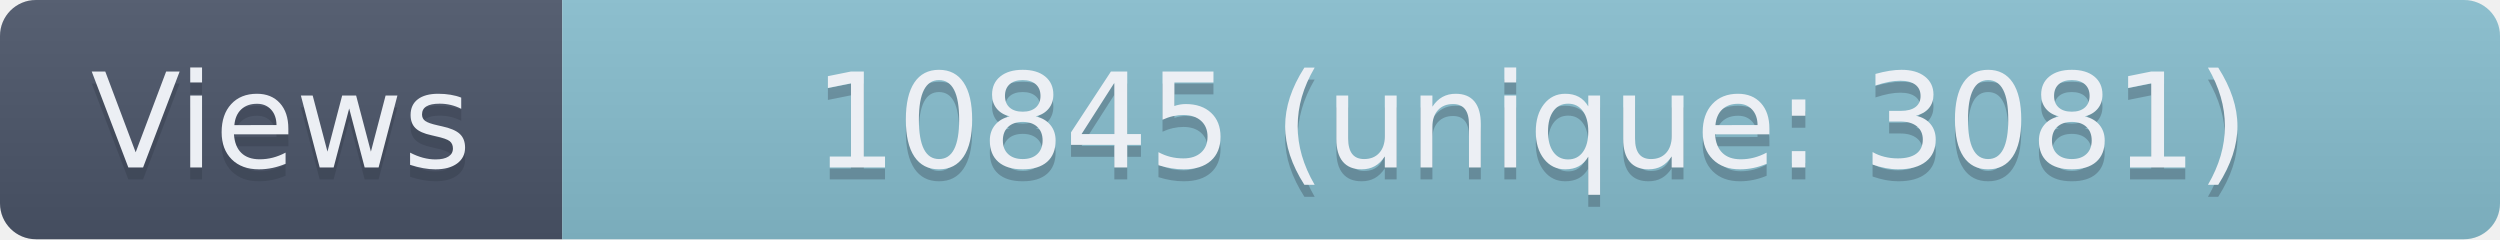
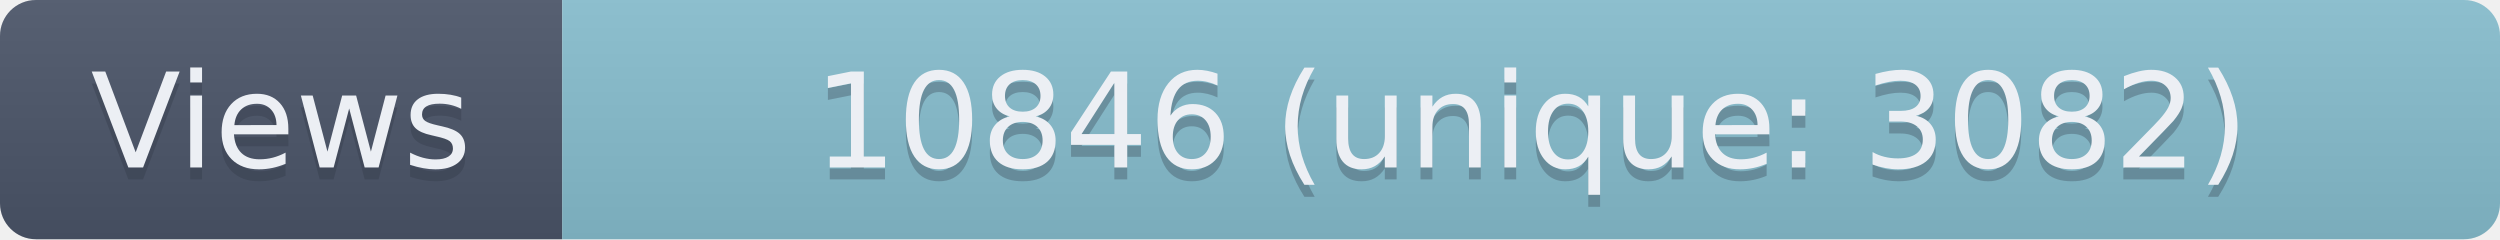
- <svg xmlns="http://www.w3.org/2000/svg" width="209" height="20" role="img" aria-label="Views: 10845 (unique: 3081)">
+ <svg xmlns="http://www.w3.org/2000/svg" width="209" height="20" role="img" aria-label="Views: 10846 (unique: 3082)">
  <linearGradient id="s" x2="0" y2="100%">
    <stop offset="0" stop-color="#bbb" stop-opacity=".1" />
    <stop offset="1" stop-opacity=".1" />
  </linearGradient>
  <clipPath id="r">
    <rect width="209" height="20" rx="3" fill="#fff" />
  </clipPath>
  <g clip-path="url(#r)">
    <rect width="47" height="20" fill="#4C566A" />
    <rect x="47" width="162" height="20" fill="#88C0D0" />
    <rect width="209" height="20" fill="url(#s)" />
  </g>
  <g fill="#ECEFF4" text-anchor="middle" font-family="Verdana,Geneva,DejaVu Sans,sans-serif" text-rendering="geometricPrecision" font-size="110">
    <text aria-hidden="true" x="235" y="150" fill="#2E3440" fill-opacity=".3" transform="scale(.1)" textLength="370">Views</text>
    <text x="235" y="140" transform="scale(.1)" textLength="370">Views</text>
-     <text aria-hidden="true" x="1280" y="150" fill="#2E3440" fill-opacity=".3" transform="scale(.1)" textLength="1520">10845 (unique: 3081)</text>
-     <text x="1280" y="140" transform="scale(.1)" textLength="1520">10845 (unique: 3081)</text>
+     <text aria-hidden="true" x="1280" y="150" fill="#2E3440" fill-opacity=".3" transform="scale(.1)" textLength="1520">10846 (unique: 3082)</text>
+     <text x="1280" y="140" transform="scale(.1)" textLength="1520">10846 (unique: 3082)</text>
  </g>
</svg>
